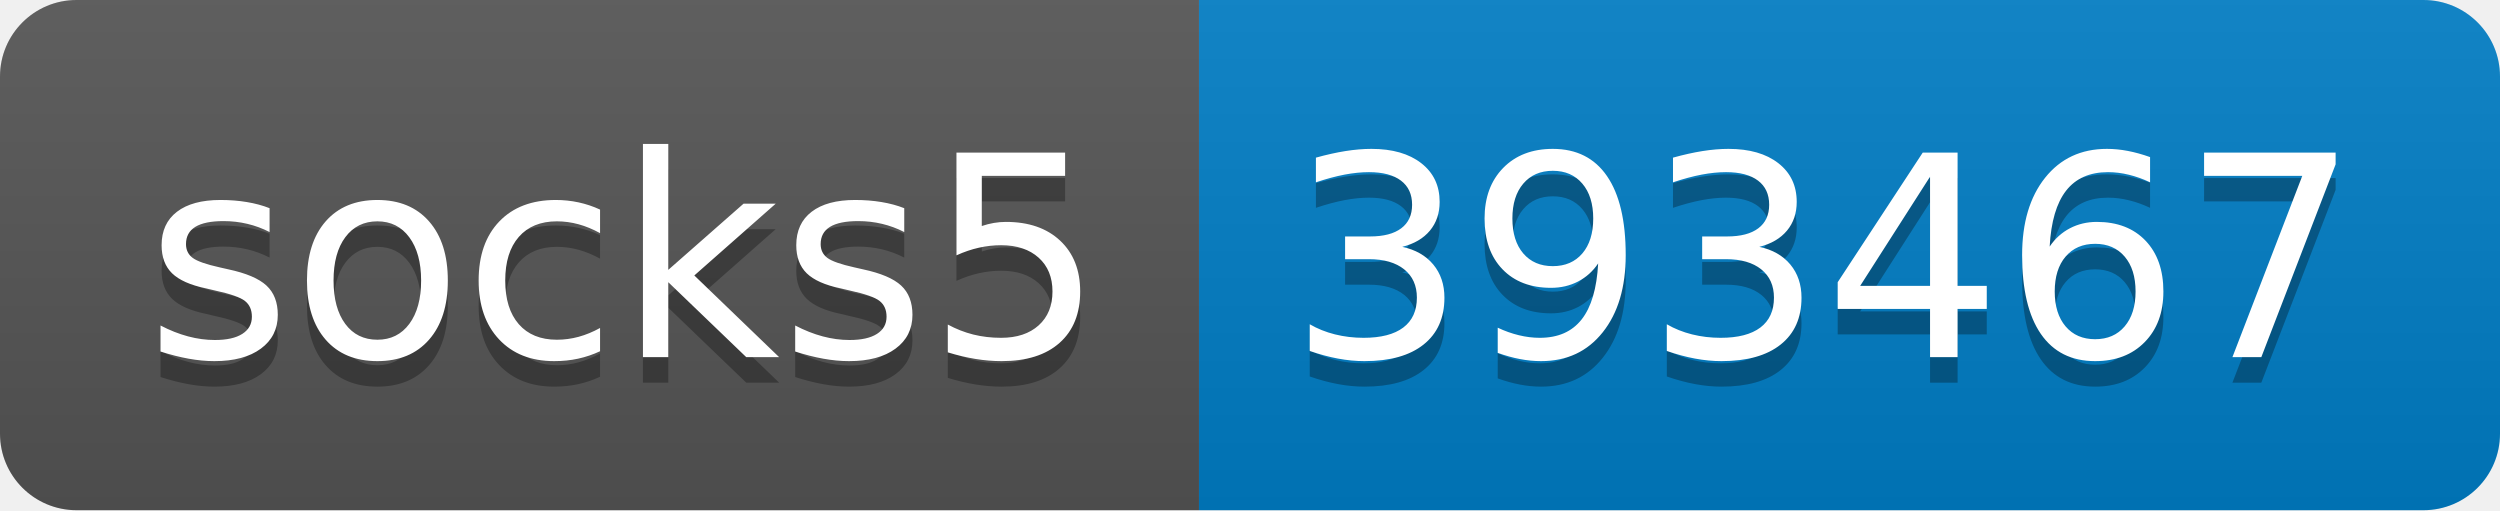
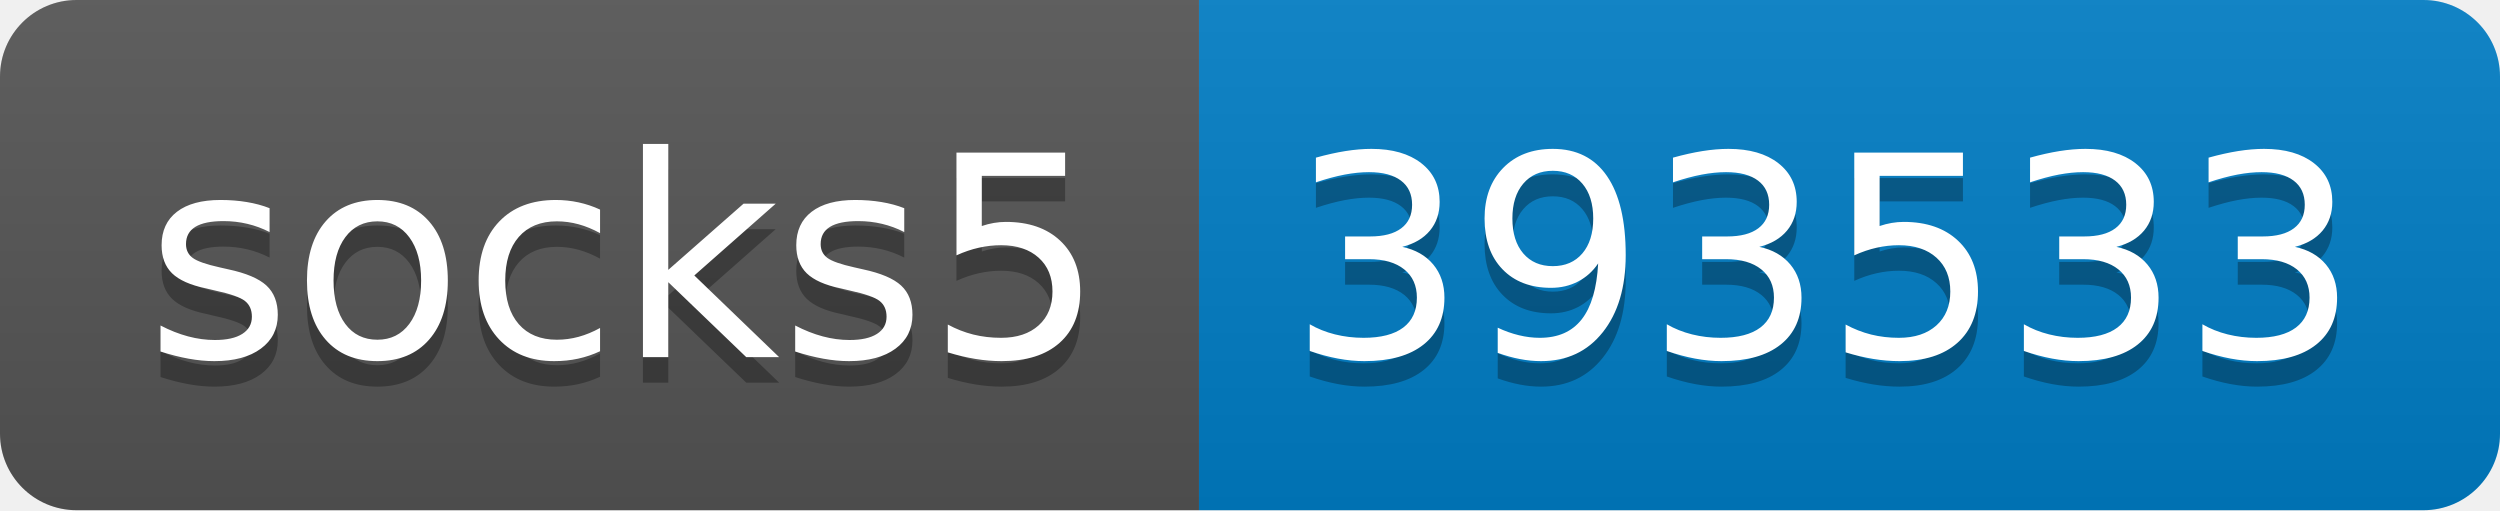
- <svg xmlns="http://www.w3.org/2000/svg" width="98" height="20" role="img" aria-label="socks5: 393467">
+ <svg xmlns="http://www.w3.org/2000/svg" width="98" height="20" role="img" aria-label="socks5: 393533">
  <linearGradient id="s" x2="0" y2="100%">
    <stop offset="0" stop-color="#bbb" stop-opacity=".1" />
    <stop offset="1" stop-opacity=".1" />
  </linearGradient>
  <clipPath id="r">
    <rect width="98" height="20" rx="3" fill="#fff" />
  </clipPath>
  <g clip-path="url(#r)">
    <rect width="47" height="20" fill="#555" />
    <rect x="47" width="51" height="20" fill="#007ec6" />
    <rect width="98" height="20" fill="url(#s)" />
  </g>
  <g fill="#fff" text-anchor="middle" font-family="Verdana,Geneva,DejaVu Sans,sans-serif" text-rendering="geometricPrecision" font-size="110">
    <text aria-hidden="true" x="245" y="150" fill="#010101" fill-opacity=".3" transform="scale(.1)" textLength="370">socks5</text>
    <text x="245" y="140" transform="scale(.1)" fill="#fff" textLength="370">socks5</text>
-     <text aria-hidden="true" x="715" y="150" fill="#010101" fill-opacity=".3" transform="scale(.1)" textLength="410">393467</text>
-     <text x="715" y="140" transform="scale(.1)" fill="#fff" textLength="410">393467</text>
+     <text aria-hidden="true" x="715" y="150" fill="#010101" fill-opacity=".3" transform="scale(.1)" textLength="410">393533</text>
+     <text x="715" y="140" transform="scale(.1)" fill="#fff" textLength="410">393533</text>
  </g>
</svg>
